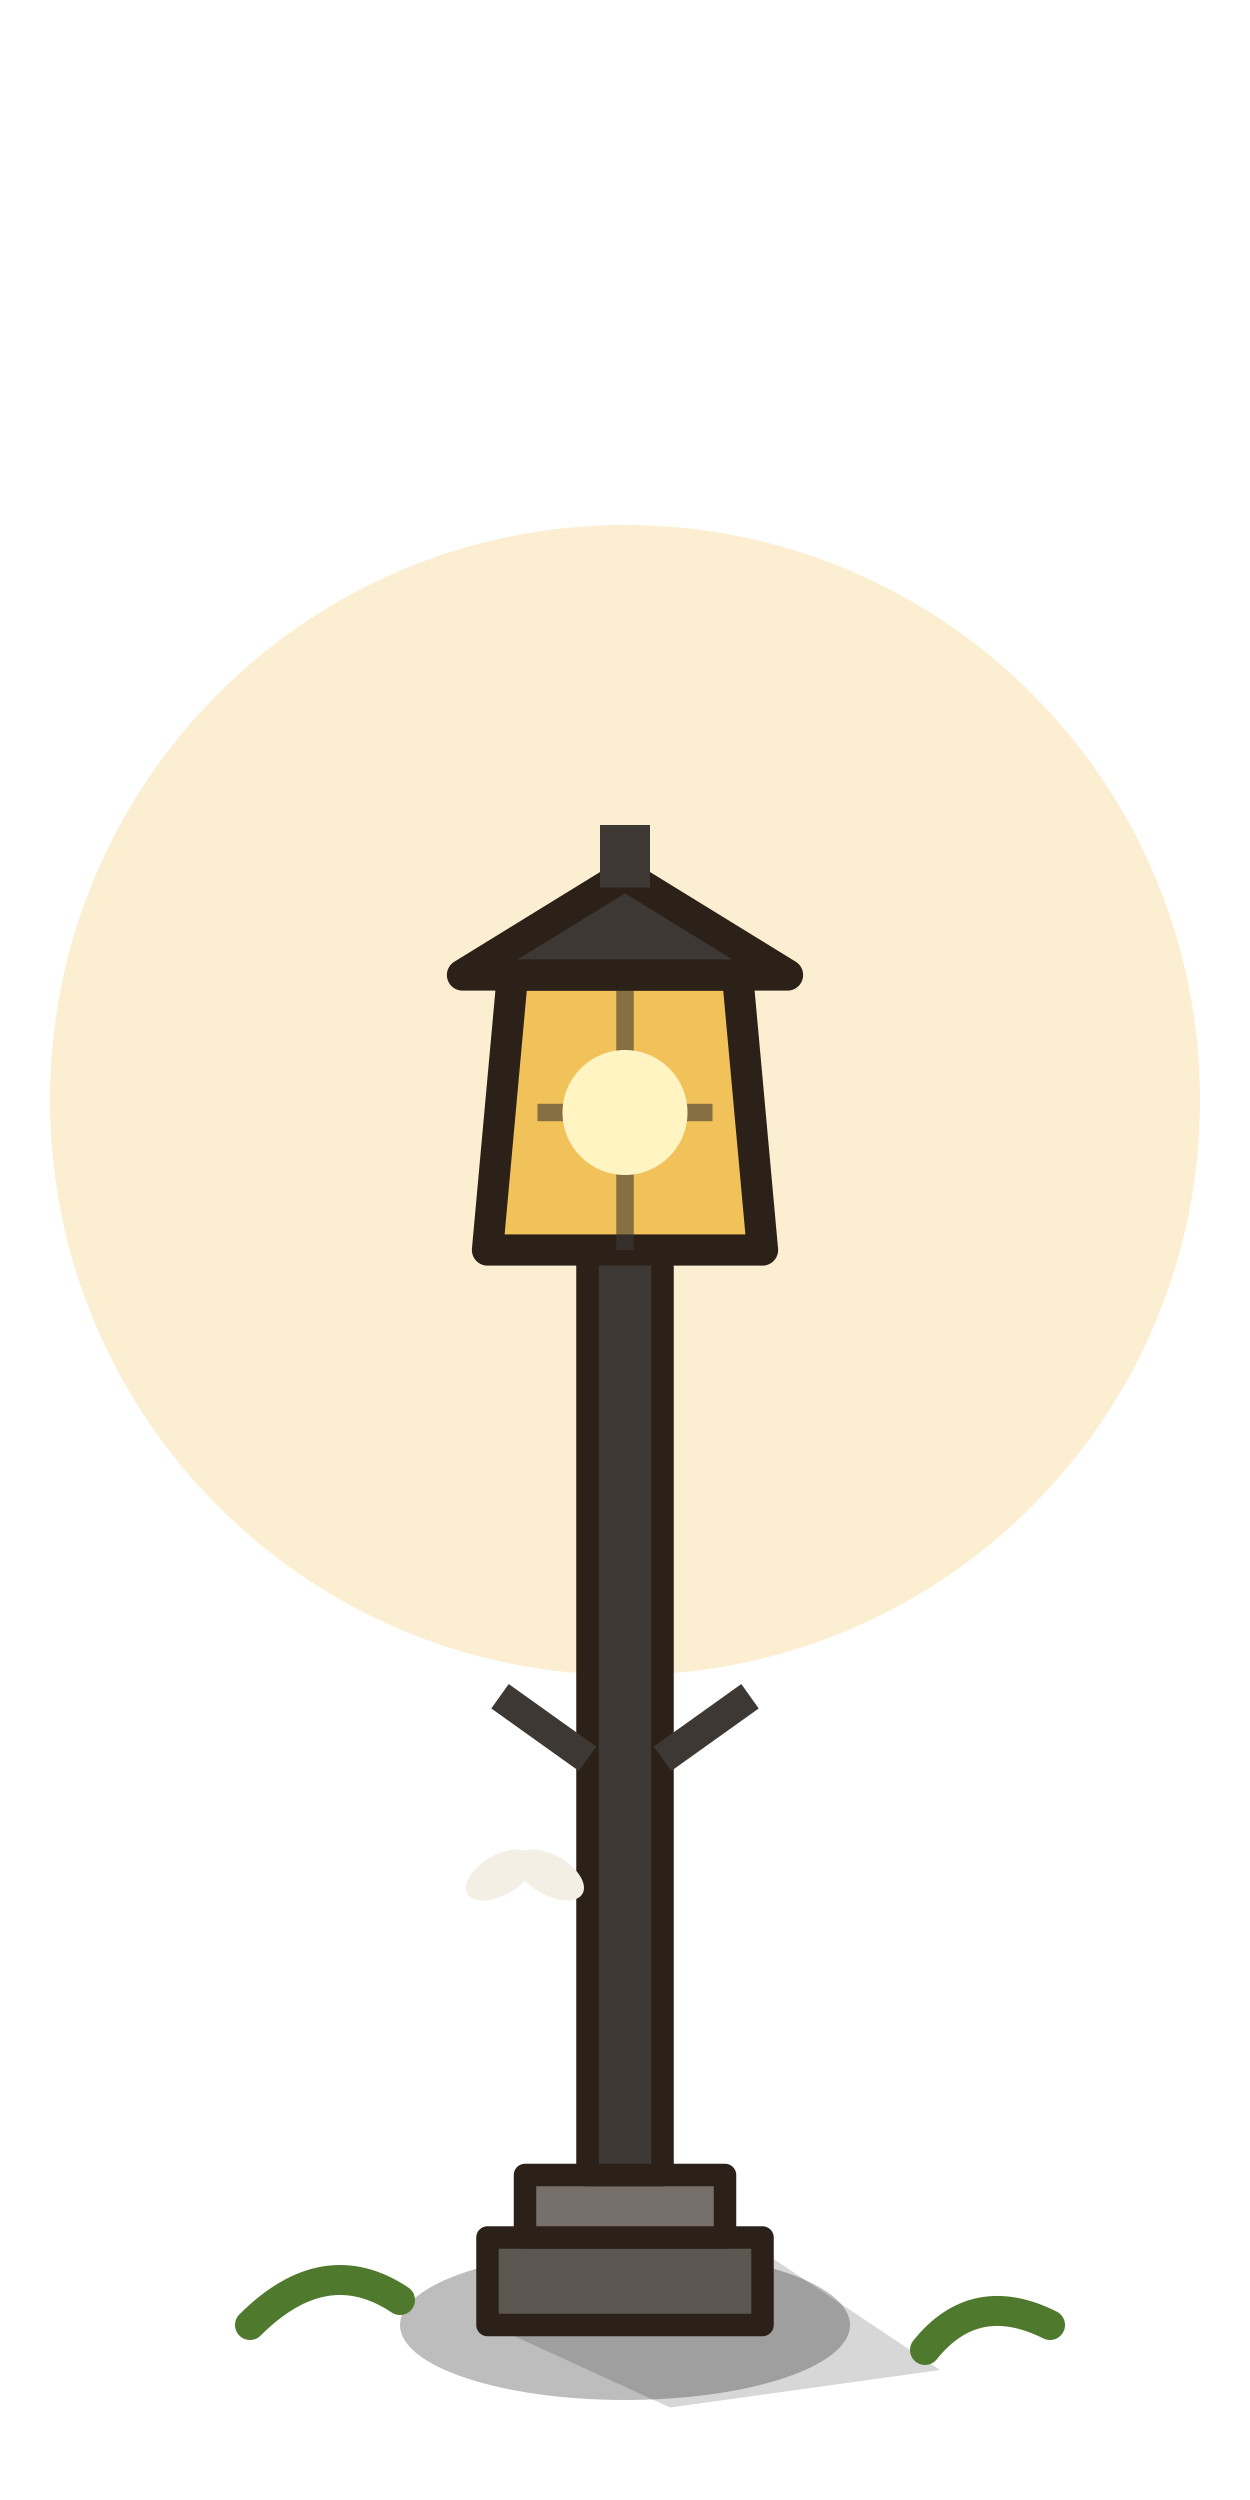
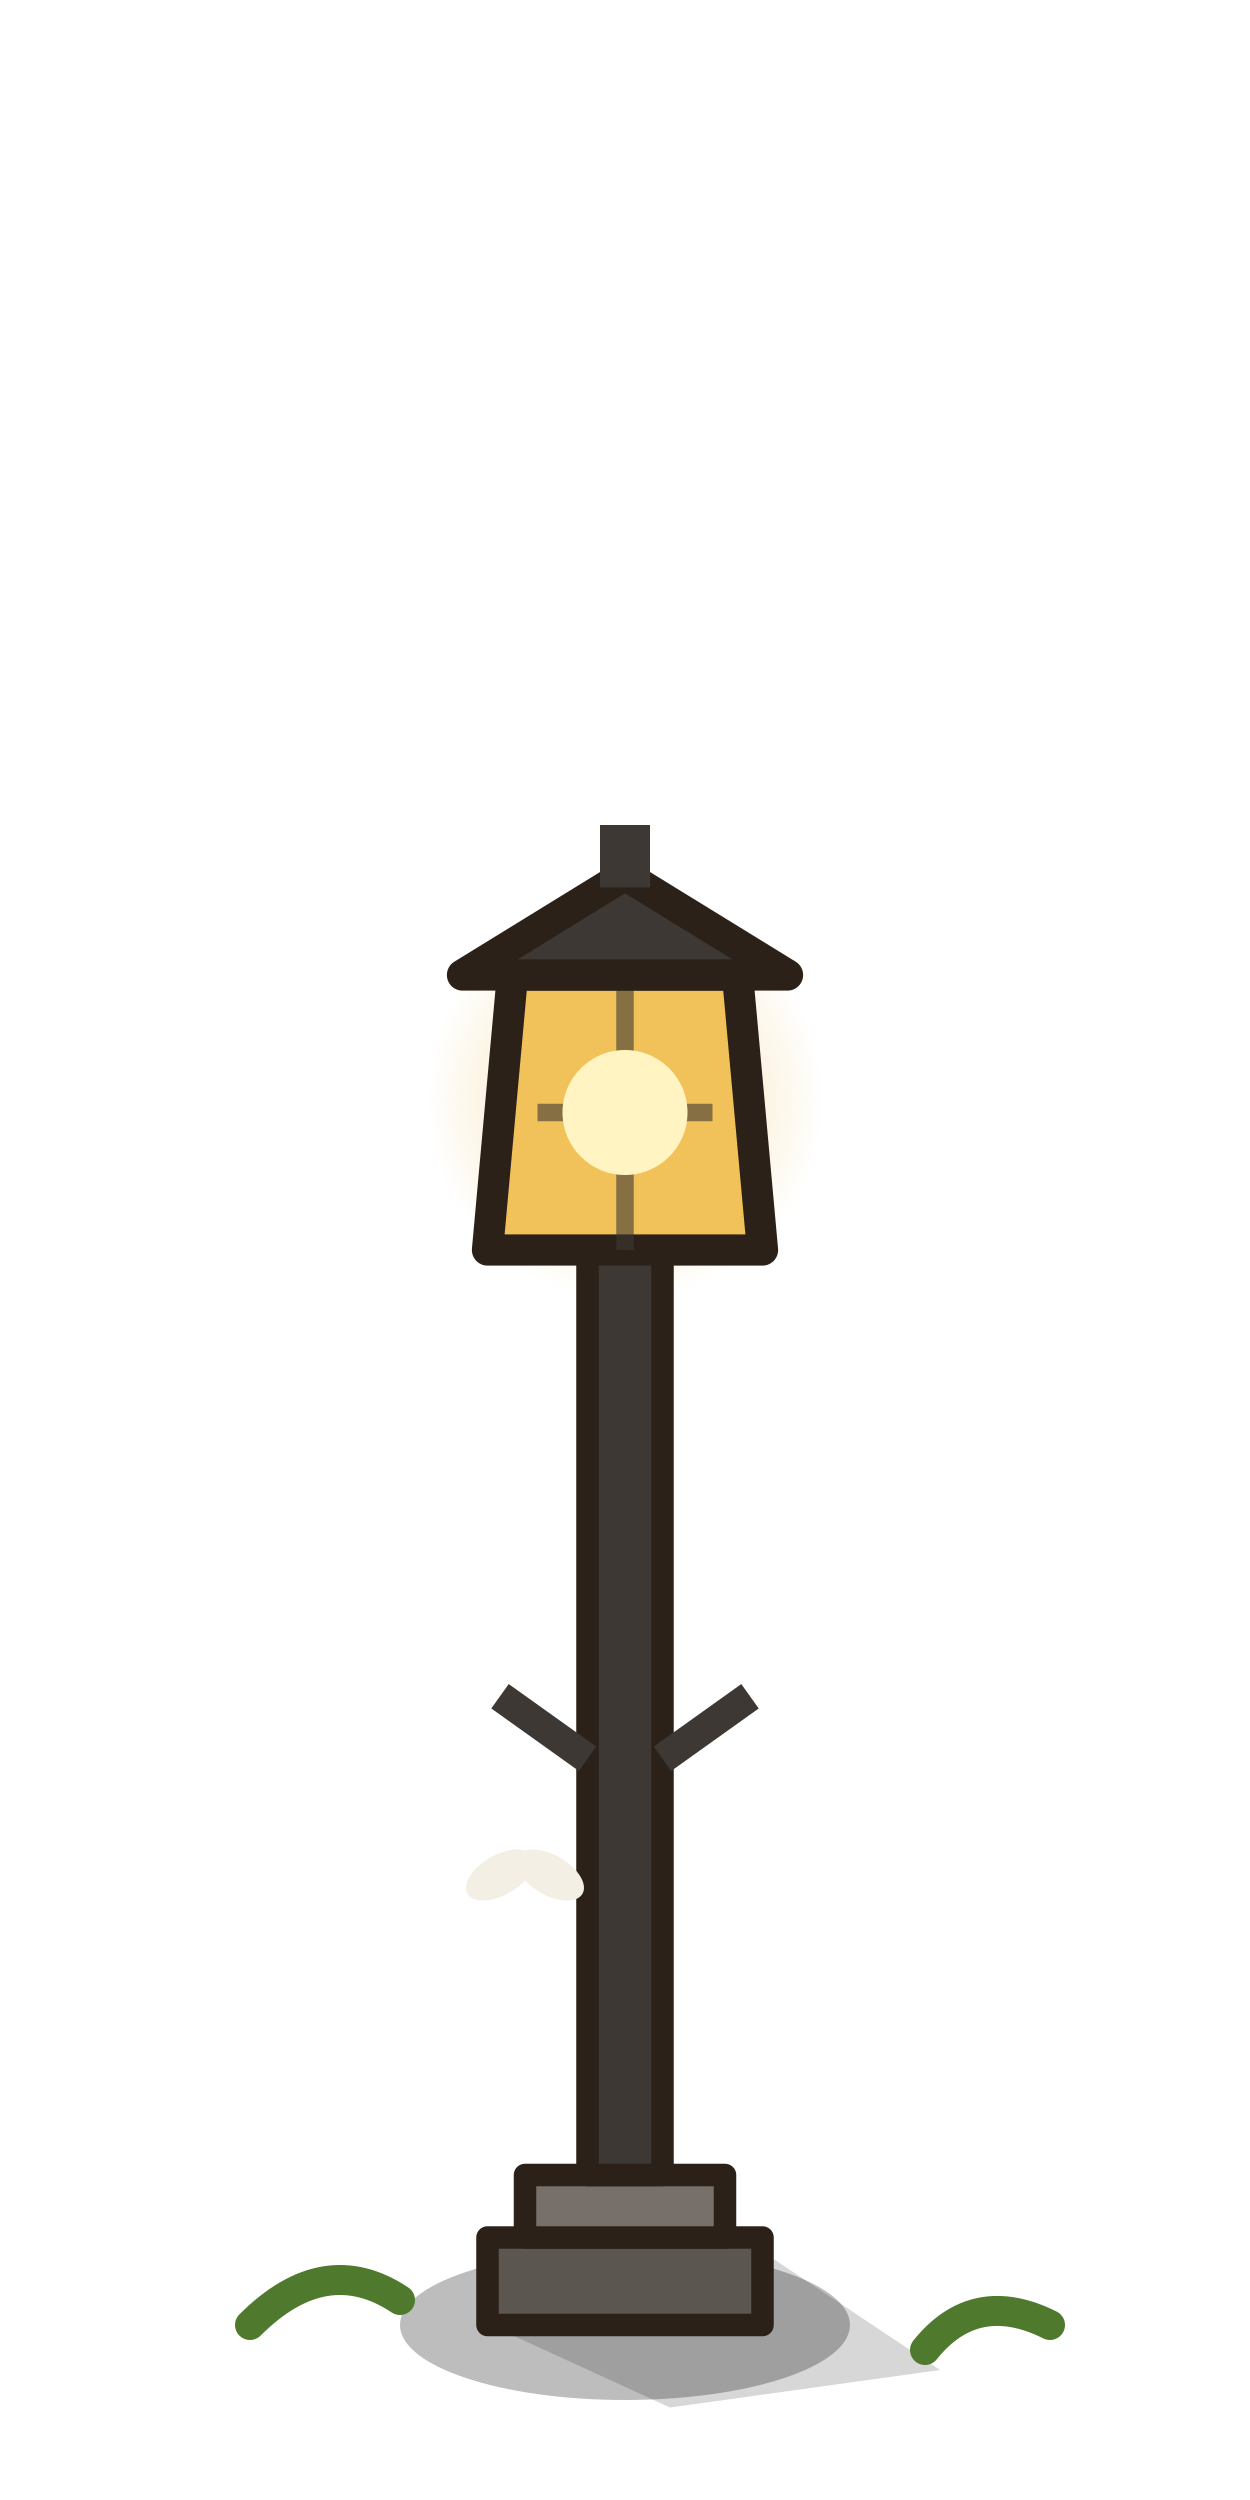
<svg xmlns="http://www.w3.org/2000/svg" width="100" height="200" viewBox="0 0 100 200">
-   <circle cx="50" cy="88" r="46" fill="#f2c25a" opacity="0.28" />
+   <defs>
+     <radialGradient id="sgd_y6">
+       <stop offset="0" stop-color="#f2c25a" stop-opacity=".55" />
+       <stop offset="1" stop-color="#f2c25a" stop-opacity="0" />
+     </radialGradient>
+   </defs>
+   <circle cx="50" cy="88" r="16" fill="url(#sgd_y6)" />
  <path d="M39.2,186 L59.0,178.8 L75.2,189.6 L53.6,192.6 Z" fill="#000" opacity=".16" />
  <ellipse cx="50" cy="186" rx="18" ry="6" fill="#000" opacity=".26" />
  <path d="M39.0,186 v-7 h22.0 v7z" fill="#5c5650" stroke="#2b2118" stroke-width="1.8" stroke-linejoin="round" stroke-linecap="round" />
  <path d="M42.0,179 v-5 h16.0 v5z" fill="#77706a" stroke="#2b2118" stroke-width="1.8" stroke-linejoin="round" stroke-linecap="round" />
  <rect x="47" y="100" width="6" height="74" fill="#3d3833" stroke="#2b2118" stroke-width="1.8" stroke-linejoin="round" stroke-linecap="round" />
  <path d="M47,140.7 l-7,-5 M53,140.7 l7,-5" stroke="#3d3833" stroke-width="2.4" />
  <path d="M39,100 l2,-22 h18 l2,22z" fill="#f2c25a" stroke="#2b2118" stroke-width="2.5" stroke-linejoin="round" stroke-linecap="round" />
  <path d="M50,100 v-22 M43,89 h14" stroke="#3d3833" stroke-width="1.4" opacity=".6" />
  <path d="M37,78 l13,-8 l13,8z" fill="#3d3833" stroke="#2b2118" stroke-width="2.5" stroke-linejoin="round" stroke-linecap="round" />
  <rect x="48" y="66" width="4" height="5" fill="#3d3833" />
  <circle cx="50" cy="89" r="5" fill="#fff4c2" />
  <path d="M20,186 q6,-6 12,-2 M74,188 q4,-5 10,-2" stroke="#4f7a2e" stroke-width="2.4" fill="none" stroke-linecap="round" />
  <g transform="translate(40,150)">
    <ellipse rx="3" ry="1.6" fill="#f4efe4" transform="rotate(-30)" />
    <ellipse cx="4" rx="3" ry="1.6" fill="#f4efe4" transform="rotate(30 4 0)" />
  </g>
</svg>
